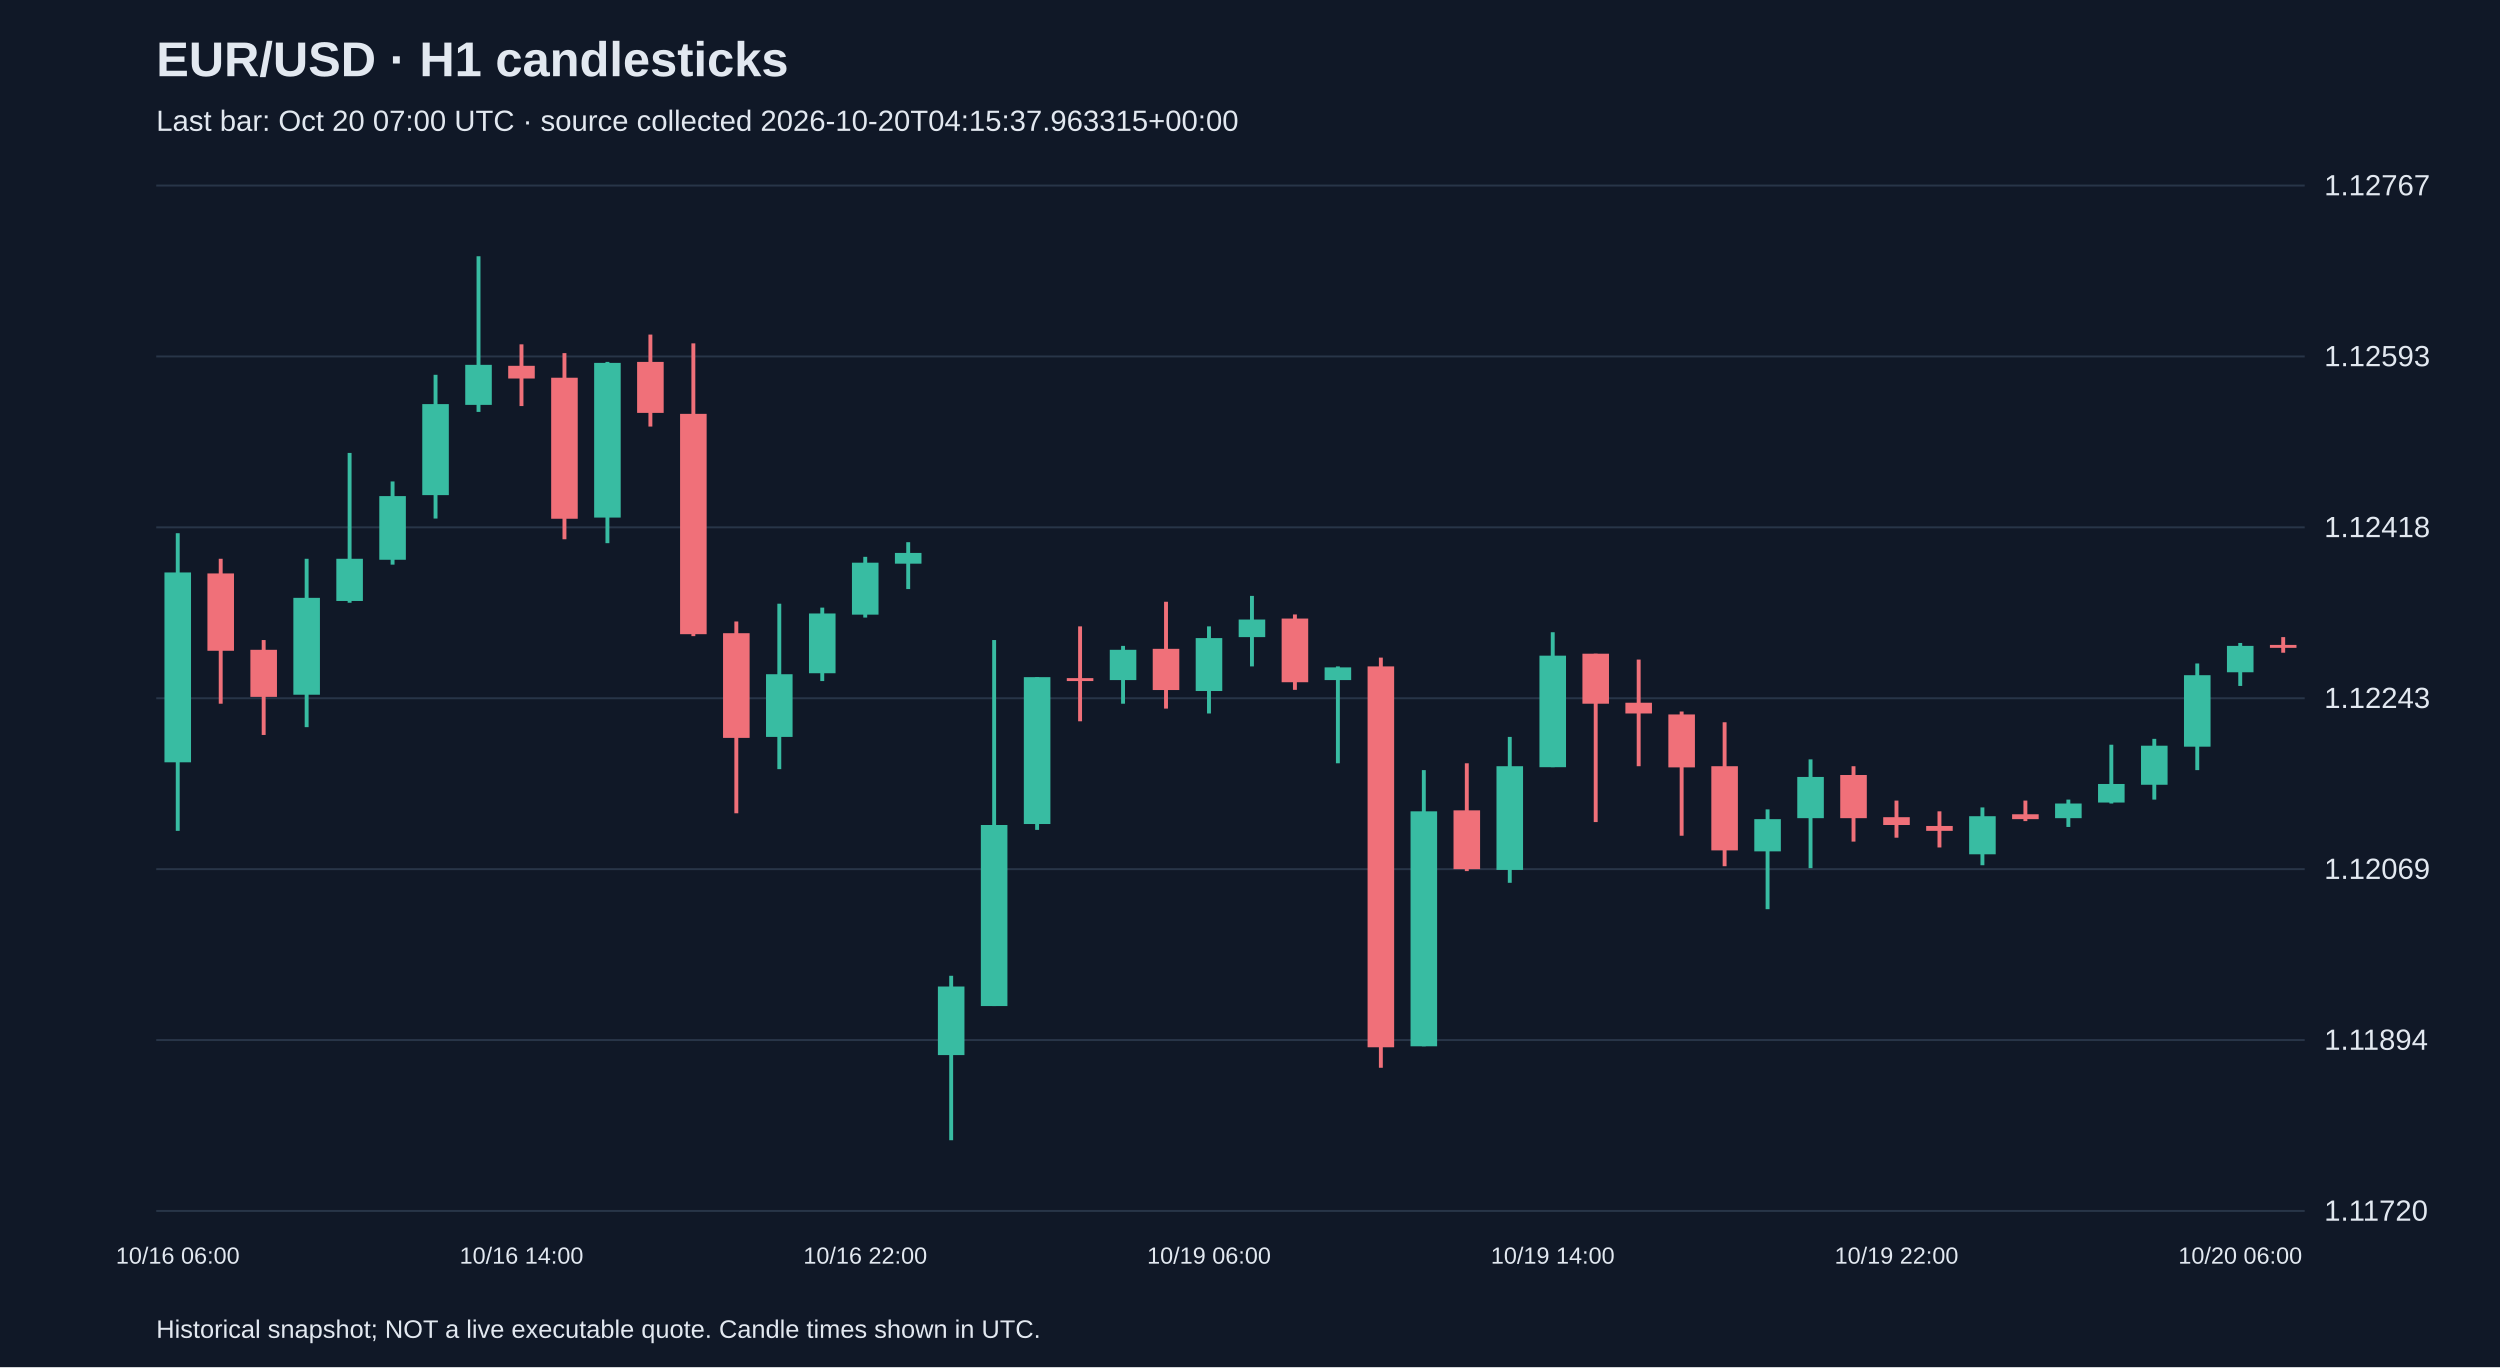
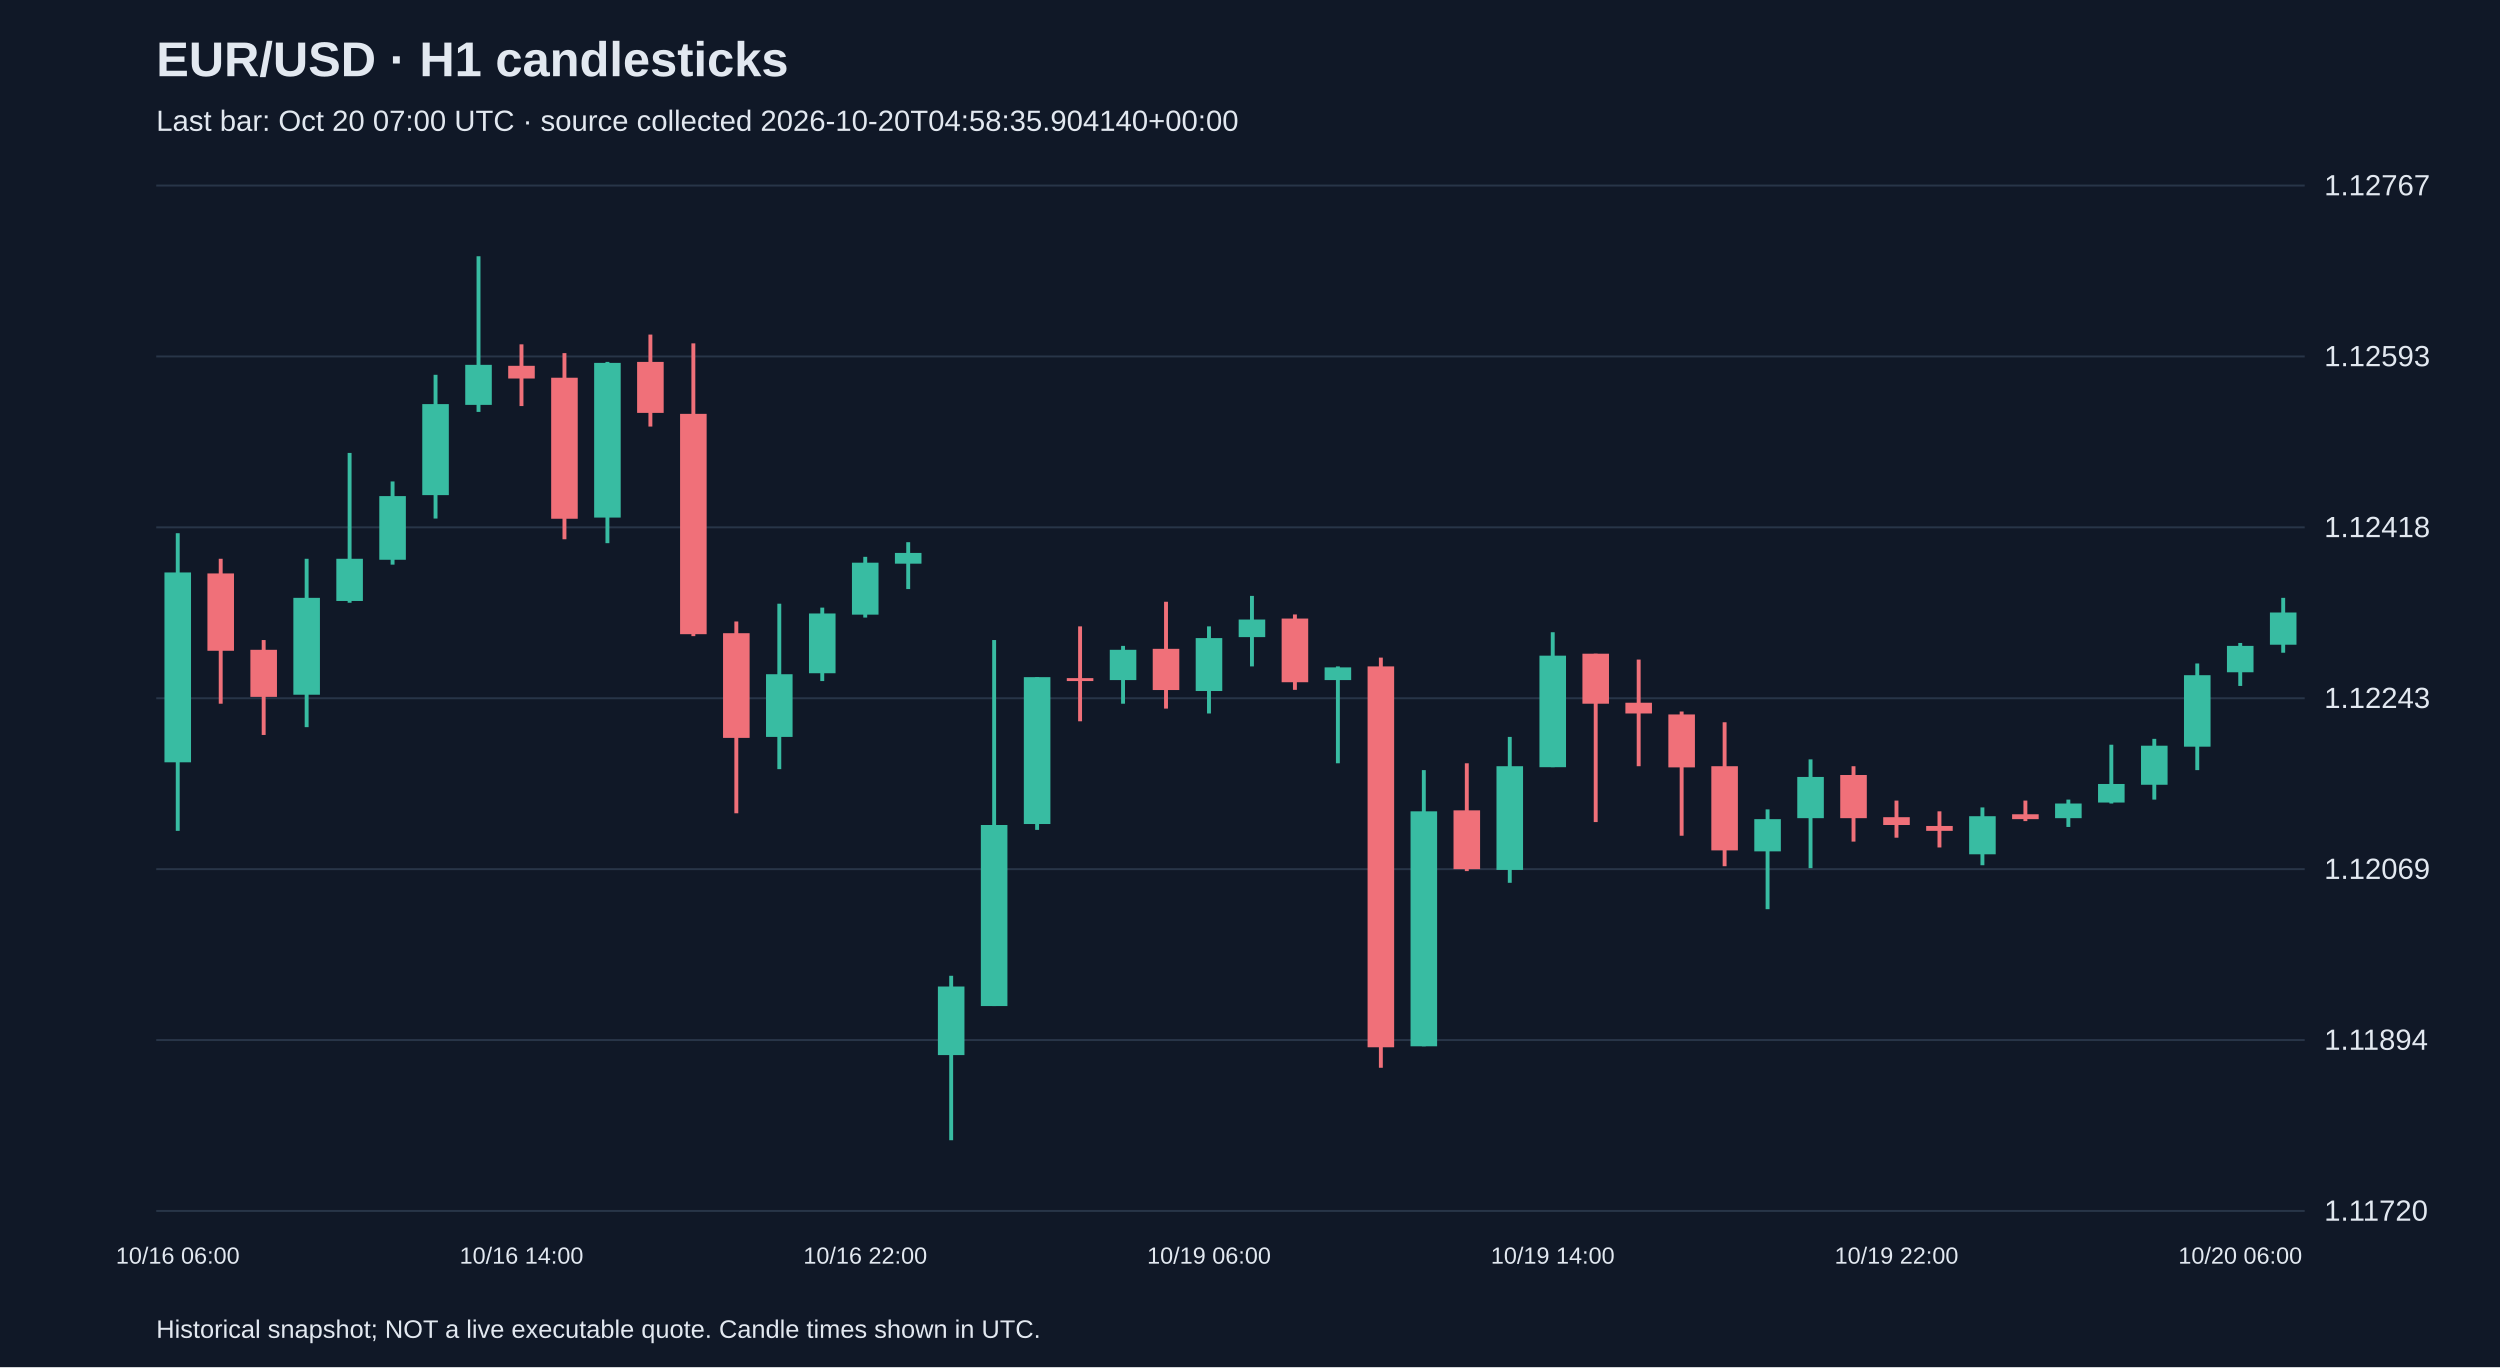
<svg xmlns="http://www.w3.org/2000/svg" viewBox="0 0 1280 700">
  <rect width="100%" height="100%" fill="#101827" />
  <style>text{font-family:Arial,sans-serif;fill:#e2e8f0}</style>
  <text x="80" y="39" font-size="25" font-weight="bold">EUR/USD · H1 candlesticks</text>
-   <text x="80" y="67" font-size="15" fill="#a6b1c5">Last bar: Oct 20 07:00 UTC · source collected 2026-10-20T04:15:37.963315+00:00</text>
+   <text x="80" y="67" font-size="15" fill="#a6b1c5">Last bar: Oct 20 07:00 UTC · source collected 2026-10-20T04:58:35.904140+00:00</text>
  <line x1="80" y1="620.0" x2="1180" y2="620.0" stroke="#283548" />
  <text x="1190" y="625.0" font-size="15">1.11720</text>
  <line x1="80" y1="532.5" x2="1180" y2="532.5" stroke="#283548" />
  <text x="1190" y="537.5" font-size="15">1.11894</text>
  <line x1="80" y1="445.0" x2="1180" y2="445.0" stroke="#283548" />
  <text x="1190" y="450.0" font-size="15">1.12069</text>
  <line x1="80" y1="357.5" x2="1180" y2="357.5" stroke="#283548" />
  <text x="1190" y="362.5" font-size="15">1.12243</text>
  <line x1="80" y1="270.0" x2="1180" y2="270.0" stroke="#283548" />
  <text x="1190" y="275.0" font-size="15">1.12418</text>
  <line x1="80" y1="182.5" x2="1180" y2="182.5" stroke="#283548" />
  <text x="1190" y="187.5" font-size="15">1.12593</text>
  <line x1="80" y1="95.0" x2="1180" y2="95.0" stroke="#283548" />
  <text x="1190" y="100.0" font-size="15">1.12767</text>
  <line x1="91.0" y1="273.0" x2="91.0" y2="425.4" stroke="#38bca2" stroke-width="2" />
  <rect x="84.2" y="293.1" width="13.6" height="97.2" fill="#38bca2" />
  <text x="91.0" y="647" text-anchor="middle" font-size="12">10/16 06:00</text>
  <line x1="113.0" y1="286.1" x2="113.0" y2="360.3" stroke="#f07079" stroke-width="2" />
  <rect x="106.2" y="293.6" width="13.6" height="39.6" fill="#f07079" />
  <line x1="135.0" y1="327.7" x2="135.0" y2="376.3" stroke="#f07079" stroke-width="2" />
  <rect x="128.2" y="332.7" width="13.6" height="24.1" fill="#f07079" />
  <line x1="157.0" y1="286.1" x2="157.0" y2="372.3" stroke="#38bca2" stroke-width="2" />
  <rect x="150.2" y="306.1" width="13.6" height="49.6" fill="#38bca2" />
  <line x1="179.0" y1="231.9" x2="179.0" y2="308.6" stroke="#38bca2" stroke-width="2" />
  <rect x="172.2" y="286.1" width="13.6" height="21.6" fill="#38bca2" />
  <line x1="201.0" y1="246.5" x2="201.0" y2="289.1" stroke="#38bca2" stroke-width="2" />
  <rect x="194.2" y="254.0" width="13.6" height="32.6" fill="#38bca2" />
  <line x1="223.0" y1="191.9" x2="223.0" y2="265.5" stroke="#38bca2" stroke-width="2" />
  <rect x="216.2" y="206.9" width="13.6" height="46.6" fill="#38bca2" />
  <line x1="245.0" y1="131.2" x2="245.0" y2="210.9" stroke="#38bca2" stroke-width="2" />
  <rect x="238.2" y="186.8" width="13.6" height="20.5" fill="#38bca2" />
  <line x1="267.0" y1="176.3" x2="267.0" y2="207.9" stroke="#f07079" stroke-width="2" />
  <rect x="260.2" y="187.3" width="13.6" height="6.5" fill="#f07079" />
  <text x="267.0" y="647" text-anchor="middle" font-size="12">10/16 14:00</text>
  <line x1="289.0" y1="180.8" x2="289.0" y2="276.1" stroke="#f07079" stroke-width="2" />
  <rect x="282.2" y="193.4" width="13.6" height="72.2" fill="#f07079" />
  <line x1="311.0" y1="185.3" x2="311.0" y2="278.1" stroke="#38bca2" stroke-width="2" />
  <rect x="304.2" y="185.8" width="13.6" height="79.2" fill="#38bca2" />
  <line x1="333.0" y1="171.3" x2="333.0" y2="218.4" stroke="#f07079" stroke-width="2" />
  <rect x="326.2" y="185.3" width="13.6" height="26.1" fill="#f07079" />
  <line x1="355.0" y1="175.8" x2="355.0" y2="325.7" stroke="#f07079" stroke-width="2" />
  <rect x="348.2" y="211.9" width="13.6" height="112.8" fill="#f07079" />
  <line x1="377.0" y1="318.2" x2="377.0" y2="416.4" stroke="#f07079" stroke-width="2" />
  <rect x="370.2" y="324.2" width="13.6" height="53.6" fill="#f07079" />
  <line x1="399.0" y1="309.1" x2="399.0" y2="393.8" stroke="#38bca2" stroke-width="2" />
  <rect x="392.2" y="345.2" width="13.6" height="32.1" fill="#38bca2" />
  <line x1="421.0" y1="311.1" x2="421.0" y2="348.7" stroke="#38bca2" stroke-width="2" />
  <rect x="414.2" y="314.1" width="13.6" height="30.6" fill="#38bca2" />
  <line x1="443.0" y1="285.1" x2="443.0" y2="316.2" stroke="#38bca2" stroke-width="2" />
  <rect x="436.2" y="288.1" width="13.6" height="26.6" fill="#38bca2" />
  <text x="443.0" y="647" text-anchor="middle" font-size="12">10/16 22:00</text>
  <line x1="465.0" y1="277.6" x2="465.0" y2="301.6" stroke="#38bca2" stroke-width="2" />
  <rect x="458.2" y="283.1" width="13.6" height="5.5" fill="#38bca2" />
  <line x1="487.0" y1="499.6" x2="487.0" y2="583.8" stroke="#38bca2" stroke-width="2" />
  <rect x="480.2" y="505.1" width="13.6" height="35.1" fill="#38bca2" />
  <line x1="509.0" y1="327.7" x2="509.0" y2="515.1" stroke="#38bca2" stroke-width="2" />
  <rect x="502.2" y="422.4" width="13.6" height="92.7" fill="#38bca2" />
  <line x1="531.0" y1="346.7" x2="531.0" y2="424.9" stroke="#38bca2" stroke-width="2" />
  <rect x="524.2" y="346.7" width="13.6" height="75.2" fill="#38bca2" />
  <line x1="553.0" y1="320.7" x2="553.0" y2="369.3" stroke="#f07079" stroke-width="2" />
  <rect x="546.2" y="347.2" width="13.6" height="1.5" fill="#f07079" />
  <line x1="575.0" y1="330.7" x2="575.0" y2="360.3" stroke="#38bca2" stroke-width="2" />
  <rect x="568.2" y="332.7" width="13.6" height="15.5" fill="#38bca2" />
  <line x1="597.0" y1="308.1" x2="597.0" y2="362.8" stroke="#f07079" stroke-width="2" />
  <rect x="590.2" y="332.2" width="13.6" height="21.1" fill="#f07079" />
  <line x1="619.0" y1="320.7" x2="619.0" y2="365.3" stroke="#38bca2" stroke-width="2" />
  <rect x="612.2" y="326.7" width="13.6" height="27.1" fill="#38bca2" />
  <text x="619.0" y="647" text-anchor="middle" font-size="12">10/19 06:00</text>
  <line x1="641.0" y1="305.1" x2="641.0" y2="341.2" stroke="#38bca2" stroke-width="2" />
  <rect x="634.2" y="317.2" width="13.6" height="9.0" fill="#38bca2" />
  <line x1="663.0" y1="314.6" x2="663.0" y2="353.2" stroke="#f07079" stroke-width="2" />
  <rect x="656.2" y="316.7" width="13.6" height="32.6" fill="#f07079" />
  <line x1="685.0" y1="341.2" x2="685.0" y2="390.8" stroke="#38bca2" stroke-width="2" />
  <rect x="678.2" y="341.7" width="13.6" height="6.5" fill="#38bca2" />
  <line x1="707.0" y1="336.7" x2="707.0" y2="546.7" stroke="#f07079" stroke-width="2" />
  <rect x="700.2" y="341.2" width="13.6" height="195.0" fill="#f07079" />
  <line x1="729.0" y1="394.3" x2="729.0" y2="535.7" stroke="#38bca2" stroke-width="2" />
  <rect x="722.2" y="415.4" width="13.6" height="120.3" fill="#38bca2" />
  <line x1="751.0" y1="390.8" x2="751.0" y2="446.0" stroke="#f07079" stroke-width="2" />
  <rect x="744.2" y="414.9" width="13.6" height="30.1" fill="#f07079" />
  <line x1="773.0" y1="377.3" x2="773.0" y2="452.0" stroke="#38bca2" stroke-width="2" />
  <rect x="766.2" y="392.3" width="13.6" height="53.1" fill="#38bca2" />
  <line x1="795.0" y1="323.7" x2="795.0" y2="392.8" stroke="#38bca2" stroke-width="2" />
  <rect x="788.2" y="335.7" width="13.6" height="57.1" fill="#38bca2" />
  <text x="795.0" y="647" text-anchor="middle" font-size="12">10/19 14:00</text>
  <line x1="817.0" y1="334.7" x2="817.0" y2="420.9" stroke="#f07079" stroke-width="2" />
  <rect x="810.2" y="334.7" width="13.6" height="25.6" fill="#f07079" />
  <line x1="839.0" y1="337.7" x2="839.0" y2="392.3" stroke="#f07079" stroke-width="2" />
  <rect x="832.2" y="359.8" width="13.6" height="5.5" fill="#f07079" />
  <line x1="861.0" y1="364.3" x2="861.0" y2="427.9" stroke="#f07079" stroke-width="2" />
  <rect x="854.2" y="365.8" width="13.6" height="27.1" fill="#f07079" />
  <line x1="883.0" y1="369.8" x2="883.0" y2="443.5" stroke="#f07079" stroke-width="2" />
  <rect x="876.2" y="392.3" width="13.6" height="43.1" fill="#f07079" />
  <line x1="905.0" y1="414.4" x2="905.0" y2="465.5" stroke="#38bca2" stroke-width="2" />
  <rect x="898.2" y="419.4" width="13.6" height="16.5" fill="#38bca2" />
  <line x1="927.0" y1="388.8" x2="927.0" y2="444.5" stroke="#38bca2" stroke-width="2" />
  <rect x="920.2" y="397.8" width="13.6" height="21.1" fill="#38bca2" />
  <line x1="949.0" y1="392.3" x2="949.0" y2="430.9" stroke="#f07079" stroke-width="2" />
  <rect x="942.2" y="396.8" width="13.6" height="22.1" fill="#f07079" />
  <line x1="971.0" y1="409.9" x2="971.0" y2="428.9" stroke="#f07079" stroke-width="2" />
  <rect x="964.2" y="418.4" width="13.6" height="4.0" fill="#f07079" />
  <text x="971.0" y="647" text-anchor="middle" font-size="12">10/19 22:00</text>
  <line x1="993.0" y1="415.4" x2="993.0" y2="433.9" stroke="#f07079" stroke-width="2" />
  <rect x="986.2" y="422.9" width="13.6" height="2.5" fill="#f07079" />
  <line x1="1015.0" y1="413.4" x2="1015.0" y2="443.0" stroke="#38bca2" stroke-width="2" />
  <rect x="1008.2" y="417.9" width="13.6" height="19.5" fill="#38bca2" />
  <line x1="1037.0" y1="409.9" x2="1037.0" y2="420.4" stroke="#f07079" stroke-width="2" />
  <rect x="1030.2" y="416.9" width="13.6" height="2.5" fill="#f07079" />
  <line x1="1059.0" y1="409.4" x2="1059.0" y2="423.4" stroke="#38bca2" stroke-width="2" />
  <rect x="1052.2" y="411.4" width="13.6" height="7.5" fill="#38bca2" />
  <line x1="1081.0" y1="381.3" x2="1081.0" y2="411.4" stroke="#38bca2" stroke-width="2" />
  <rect x="1074.2" y="401.4" width="13.6" height="9.5" fill="#38bca2" />
  <line x1="1103.0" y1="378.3" x2="1103.0" y2="409.4" stroke="#38bca2" stroke-width="2" />
  <rect x="1096.2" y="381.8" width="13.6" height="20.0" fill="#38bca2" />
  <line x1="1125.0" y1="339.7" x2="1125.0" y2="394.3" stroke="#38bca2" stroke-width="2" />
  <rect x="1118.2" y="345.7" width="13.6" height="36.6" fill="#38bca2" />
  <line x1="1147.0" y1="329.2" x2="1147.0" y2="351.2" stroke="#38bca2" stroke-width="2" />
  <rect x="1140.2" y="330.7" width="13.6" height="13.5" fill="#38bca2" />
  <text x="1147.0" y="647" text-anchor="middle" font-size="12">10/20 06:00</text>
-   <line x1="1169.0" y1="326.2" x2="1169.0" y2="334.2" stroke="#f07079" stroke-width="2" />
-   <rect x="1162.2" y="330.2" width="13.6" height="1.5" fill="#f07079" />
+   <line x1="1169.0" y1="306.1" x2="1169.0" y2="334.2" stroke="#38bca2" stroke-width="2" />
+   <rect x="1162.2" y="313.6" width="13.6" height="16.5" fill="#38bca2" />
  <text x="80" y="685" font-size="13">Historical snapshot; NOT a live executable quote. Candle times shown in UTC.</text>
</svg>
